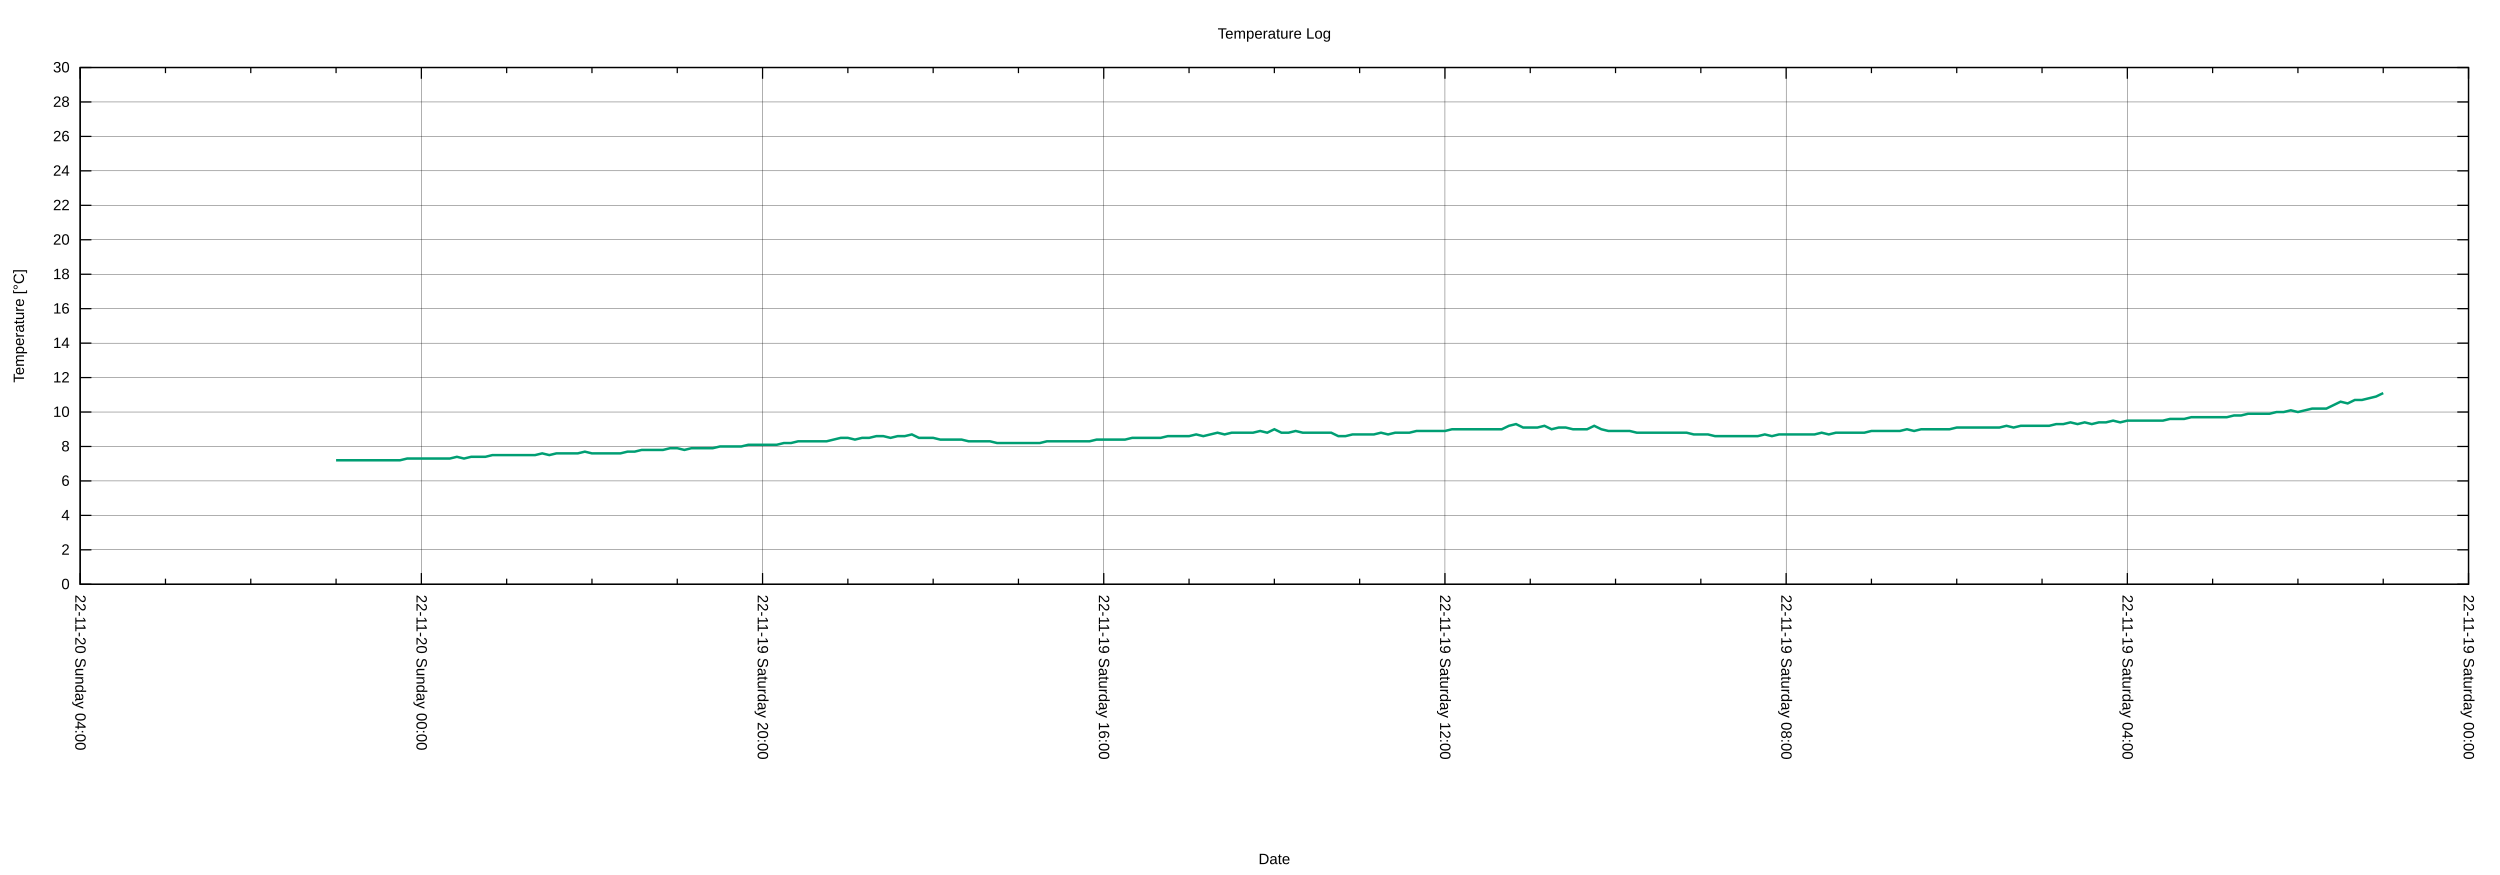
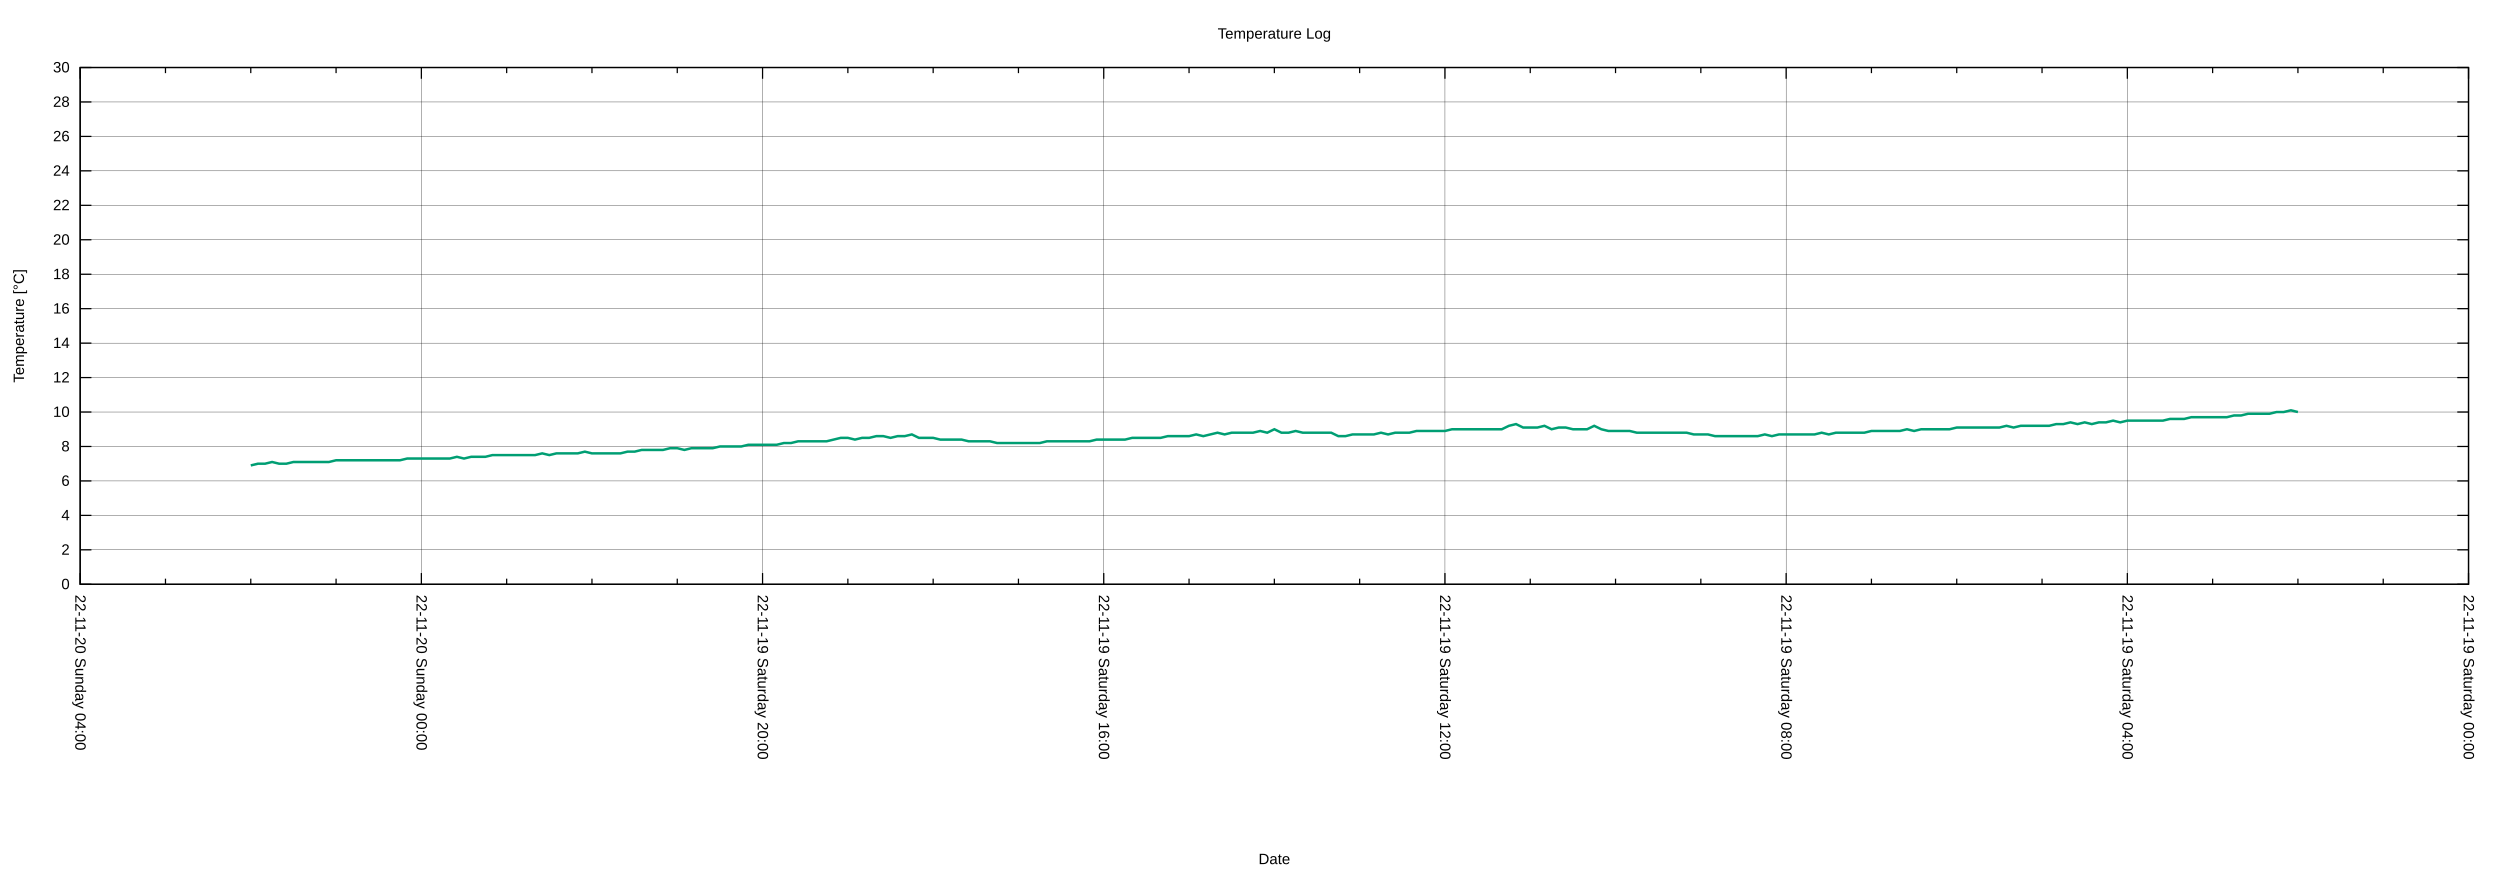
<svg xmlns="http://www.w3.org/2000/svg" xmlns:xlink="http://www.w3.org/1999/xlink" width="2000" height="700" viewBox="0 0 2000 700">
  <g id="gnuplot_canvas">
    <rect x="0" y="0" width="2000" height="700" fill="none" />
    <defs>
      <circle id="gpDot" r="0.5" stroke-width="0.5" stroke="currentColor" />
      <path id="gpPt0" stroke-width="0.222" stroke="currentColor" d="M-1,0 h2 M0,-1 v2" />
      <path id="gpPt1" stroke-width="0.222" stroke="currentColor" d="M-1,-1 L1,1 M1,-1 L-1,1" />
      <path id="gpPt2" stroke-width="0.222" stroke="currentColor" d="M-1,0 L1,0 M0,-1 L0,1 M-1,-1 L1,1 M-1,1 L1,-1" />
      <rect id="gpPt3" stroke-width="0.222" stroke="currentColor" x="-1" y="-1" width="2" height="2" />
      <rect id="gpPt4" stroke-width="0.222" stroke="currentColor" fill="currentColor" x="-1" y="-1" width="2" height="2" />
      <circle id="gpPt5" stroke-width="0.222" stroke="currentColor" cx="0" cy="0" r="1" />
      <use xlink:href="#gpPt5" id="gpPt6" fill="currentColor" stroke="none" />
      <path id="gpPt7" stroke-width="0.222" stroke="currentColor" d="M0,-1.33 L-1.33,0.67 L1.33,0.67 z" />
      <use xlink:href="#gpPt7" id="gpPt8" fill="currentColor" stroke="none" />
      <use xlink:href="#gpPt7" id="gpPt9" stroke="currentColor" transform="rotate(180)" />
      <use xlink:href="#gpPt9" id="gpPt10" fill="currentColor" stroke="none" />
      <use xlink:href="#gpPt3" id="gpPt11" stroke="currentColor" transform="rotate(45)" />
      <use xlink:href="#gpPt11" id="gpPt12" fill="currentColor" stroke="none" />
      <path id="gpPt13" stroke-width="0.222" stroke="currentColor" d="M0,1.330 L1.265,0.411 L0.782,-1.067 L-0.782,-1.076 L-1.265,0.411 z" />
      <use xlink:href="#gpPt13" id="gpPt14" fill="currentColor" stroke="none" />
      <filter id="textbox" filterUnits="objectBoundingBox" x="0" y="0" height="1" width="1">
        <feFlood flood-color="white" flood-opacity="1" result="bgnd" />
        <feComposite in="SourceGraphic" in2="bgnd" operator="atop" />
      </filter>
      <filter id="greybox" filterUnits="objectBoundingBox" x="0" y="0" height="1" width="1">
        <feFlood flood-color="lightgrey" flood-opacity="1" result="grey" />
        <feComposite in="SourceGraphic" in2="grey" operator="atop" />
      </filter>
    </defs>
    <g fill="none" color="white" stroke="currentColor" stroke-width="1.00" stroke-linecap="butt" stroke-linejoin="miter">
</g>
    <g fill="none" color="black" stroke="currentColor" stroke-width="1.00" stroke-linecap="butt" stroke-linejoin="miter">
</g>
    <g fill="none" color="black" stroke="black" stroke-width="0.25" stroke-linecap="butt" stroke-linejoin="miter">
</g>
    <g fill="none" color="black" stroke="currentColor" stroke-width="0.25" stroke-linecap="butt" stroke-linejoin="miter">
      <path stroke="black" class="gridline" d="M64.14,467.43 L1974.82,467.43  " />
    </g>
    <g fill="none" color="black" stroke="black" stroke-width="1.00" stroke-linecap="butt" stroke-linejoin="miter">
</g>
    <g fill="none" color="black" stroke="currentColor" stroke-width="1.00" stroke-linecap="butt" stroke-linejoin="miter">
      <path stroke="black" d="M64.14,467.43 L73.14,467.43 M1974.82,467.43 L1965.82,467.43  " />
      <g transform="translate(55.75,471.33)" stroke="none" fill="black" font-family="Arial" font-size="12.00" text-anchor="end">
        <text>
          <tspan font-family="Arial"> 0</tspan>
        </text>
      </g>
    </g>
    <g fill="none" color="black" stroke="currentColor" stroke-width="1.00" stroke-linecap="butt" stroke-linejoin="miter">
</g>
    <g fill="none" color="black" stroke="black" stroke-width="0.25" stroke-linecap="butt" stroke-linejoin="miter">
</g>
    <g fill="none" color="black" stroke="currentColor" stroke-width="0.25" stroke-linecap="butt" stroke-linejoin="miter">
      <path stroke="black" class="gridline" d="M64.14,439.87 L1974.82,439.87  " />
    </g>
    <g fill="none" color="black" stroke="black" stroke-width="1.00" stroke-linecap="butt" stroke-linejoin="miter">
</g>
    <g fill="none" color="black" stroke="currentColor" stroke-width="1.00" stroke-linecap="butt" stroke-linejoin="miter">
      <path stroke="black" d="M64.14,439.87 L73.14,439.87 M1974.82,439.87 L1965.82,439.87  " />
      <g transform="translate(55.75,443.77)" stroke="none" fill="black" font-family="Arial" font-size="12.00" text-anchor="end">
        <text>
          <tspan font-family="Arial"> 2</tspan>
        </text>
      </g>
    </g>
    <g fill="none" color="black" stroke="currentColor" stroke-width="1.00" stroke-linecap="butt" stroke-linejoin="miter">
</g>
    <g fill="none" color="black" stroke="black" stroke-width="0.25" stroke-linecap="butt" stroke-linejoin="miter">
</g>
    <g fill="none" color="black" stroke="currentColor" stroke-width="0.25" stroke-linecap="butt" stroke-linejoin="miter">
      <path stroke="black" class="gridline" d="M64.14,412.31 L1974.82,412.31  " />
    </g>
    <g fill="none" color="black" stroke="black" stroke-width="1.00" stroke-linecap="butt" stroke-linejoin="miter">
</g>
    <g fill="none" color="black" stroke="currentColor" stroke-width="1.00" stroke-linecap="butt" stroke-linejoin="miter">
      <path stroke="black" d="M64.14,412.31 L73.14,412.31 M1974.82,412.31 L1965.82,412.31  " />
      <g transform="translate(55.75,416.21)" stroke="none" fill="black" font-family="Arial" font-size="12.00" text-anchor="end">
        <text>
          <tspan font-family="Arial"> 4</tspan>
        </text>
      </g>
    </g>
    <g fill="none" color="black" stroke="currentColor" stroke-width="1.00" stroke-linecap="butt" stroke-linejoin="miter">
</g>
    <g fill="none" color="black" stroke="black" stroke-width="0.25" stroke-linecap="butt" stroke-linejoin="miter">
</g>
    <g fill="none" color="black" stroke="currentColor" stroke-width="0.25" stroke-linecap="butt" stroke-linejoin="miter">
      <path stroke="black" class="gridline" d="M64.14,384.75 L1974.82,384.75  " />
    </g>
    <g fill="none" color="black" stroke="black" stroke-width="1.00" stroke-linecap="butt" stroke-linejoin="miter">
</g>
    <g fill="none" color="black" stroke="currentColor" stroke-width="1.00" stroke-linecap="butt" stroke-linejoin="miter">
      <path stroke="black" d="M64.14,384.75 L73.14,384.75 M1974.82,384.75 L1965.82,384.75  " />
      <g transform="translate(55.75,388.65)" stroke="none" fill="black" font-family="Arial" font-size="12.00" text-anchor="end">
        <text>
          <tspan font-family="Arial"> 6</tspan>
        </text>
      </g>
    </g>
    <g fill="none" color="black" stroke="currentColor" stroke-width="1.00" stroke-linecap="butt" stroke-linejoin="miter">
</g>
    <g fill="none" color="black" stroke="black" stroke-width="0.25" stroke-linecap="butt" stroke-linejoin="miter">
</g>
    <g fill="none" color="black" stroke="currentColor" stroke-width="0.25" stroke-linecap="butt" stroke-linejoin="miter">
      <path stroke="black" class="gridline" d="M64.14,357.18 L1974.82,357.18  " />
    </g>
    <g fill="none" color="black" stroke="black" stroke-width="1.00" stroke-linecap="butt" stroke-linejoin="miter">
</g>
    <g fill="none" color="black" stroke="currentColor" stroke-width="1.00" stroke-linecap="butt" stroke-linejoin="miter">
      <path stroke="black" d="M64.14,357.18 L73.14,357.18 M1974.82,357.18 L1965.82,357.18  " />
      <g transform="translate(55.75,361.08)" stroke="none" fill="black" font-family="Arial" font-size="12.00" text-anchor="end">
        <text>
          <tspan font-family="Arial"> 8</tspan>
        </text>
      </g>
    </g>
    <g fill="none" color="black" stroke="currentColor" stroke-width="1.00" stroke-linecap="butt" stroke-linejoin="miter">
</g>
    <g fill="none" color="black" stroke="black" stroke-width="0.25" stroke-linecap="butt" stroke-linejoin="miter">
</g>
    <g fill="none" color="black" stroke="currentColor" stroke-width="0.25" stroke-linecap="butt" stroke-linejoin="miter">
      <path stroke="black" class="gridline" d="M64.14,329.62 L1974.82,329.62  " />
    </g>
    <g fill="none" color="black" stroke="black" stroke-width="1.00" stroke-linecap="butt" stroke-linejoin="miter">
</g>
    <g fill="none" color="black" stroke="currentColor" stroke-width="1.00" stroke-linecap="butt" stroke-linejoin="miter">
      <path stroke="black" d="M64.14,329.62 L73.14,329.62 M1974.82,329.62 L1965.82,329.62  " />
      <g transform="translate(55.75,333.52)" stroke="none" fill="black" font-family="Arial" font-size="12.00" text-anchor="end">
        <text>
          <tspan font-family="Arial"> 10</tspan>
        </text>
      </g>
    </g>
    <g fill="none" color="black" stroke="currentColor" stroke-width="1.00" stroke-linecap="butt" stroke-linejoin="miter">
</g>
    <g fill="none" color="black" stroke="black" stroke-width="0.25" stroke-linecap="butt" stroke-linejoin="miter">
</g>
    <g fill="none" color="black" stroke="currentColor" stroke-width="0.25" stroke-linecap="butt" stroke-linejoin="miter">
      <path stroke="black" class="gridline" d="M64.14,302.06 L1974.82,302.06  " />
    </g>
    <g fill="none" color="black" stroke="black" stroke-width="1.00" stroke-linecap="butt" stroke-linejoin="miter">
</g>
    <g fill="none" color="black" stroke="currentColor" stroke-width="1.00" stroke-linecap="butt" stroke-linejoin="miter">
      <path stroke="black" d="M64.14,302.06 L73.14,302.06 M1974.82,302.06 L1965.82,302.06  " />
      <g transform="translate(55.75,305.96)" stroke="none" fill="black" font-family="Arial" font-size="12.00" text-anchor="end">
        <text>
          <tspan font-family="Arial"> 12</tspan>
        </text>
      </g>
    </g>
    <g fill="none" color="black" stroke="currentColor" stroke-width="1.00" stroke-linecap="butt" stroke-linejoin="miter">
</g>
    <g fill="none" color="black" stroke="black" stroke-width="0.25" stroke-linecap="butt" stroke-linejoin="miter">
</g>
    <g fill="none" color="black" stroke="currentColor" stroke-width="0.25" stroke-linecap="butt" stroke-linejoin="miter">
      <path stroke="black" class="gridline" d="M64.14,274.50 L1974.82,274.50  " />
    </g>
    <g fill="none" color="black" stroke="black" stroke-width="1.00" stroke-linecap="butt" stroke-linejoin="miter">
</g>
    <g fill="none" color="black" stroke="currentColor" stroke-width="1.00" stroke-linecap="butt" stroke-linejoin="miter">
      <path stroke="black" d="M64.14,274.50 L73.14,274.50 M1974.82,274.50 L1965.82,274.50  " />
      <g transform="translate(55.75,278.40)" stroke="none" fill="black" font-family="Arial" font-size="12.00" text-anchor="end">
        <text>
          <tspan font-family="Arial"> 14</tspan>
        </text>
      </g>
    </g>
    <g fill="none" color="black" stroke="currentColor" stroke-width="1.00" stroke-linecap="butt" stroke-linejoin="miter">
</g>
    <g fill="none" color="black" stroke="black" stroke-width="0.25" stroke-linecap="butt" stroke-linejoin="miter">
</g>
    <g fill="none" color="black" stroke="currentColor" stroke-width="0.25" stroke-linecap="butt" stroke-linejoin="miter">
      <path stroke="black" class="gridline" d="M64.14,246.94 L1974.82,246.94  " />
    </g>
    <g fill="none" color="black" stroke="black" stroke-width="1.00" stroke-linecap="butt" stroke-linejoin="miter">
</g>
    <g fill="none" color="black" stroke="currentColor" stroke-width="1.00" stroke-linecap="butt" stroke-linejoin="miter">
      <path stroke="black" d="M64.14,246.94 L73.14,246.94 M1974.82,246.94 L1965.82,246.94  " />
      <g transform="translate(55.75,250.84)" stroke="none" fill="black" font-family="Arial" font-size="12.00" text-anchor="end">
        <text>
          <tspan font-family="Arial"> 16</tspan>
        </text>
      </g>
    </g>
    <g fill="none" color="black" stroke="currentColor" stroke-width="1.00" stroke-linecap="butt" stroke-linejoin="miter">
</g>
    <g fill="none" color="black" stroke="black" stroke-width="0.25" stroke-linecap="butt" stroke-linejoin="miter">
</g>
    <g fill="none" color="black" stroke="currentColor" stroke-width="0.25" stroke-linecap="butt" stroke-linejoin="miter">
      <path stroke="black" class="gridline" d="M64.14,219.38 L1974.82,219.38  " />
    </g>
    <g fill="none" color="black" stroke="black" stroke-width="1.00" stroke-linecap="butt" stroke-linejoin="miter">
</g>
    <g fill="none" color="black" stroke="currentColor" stroke-width="1.00" stroke-linecap="butt" stroke-linejoin="miter">
      <path stroke="black" d="M64.14,219.38 L73.14,219.38 M1974.82,219.38 L1965.82,219.38  " />
      <g transform="translate(55.75,223.28)" stroke="none" fill="black" font-family="Arial" font-size="12.00" text-anchor="end">
        <text>
          <tspan font-family="Arial"> 18</tspan>
        </text>
      </g>
    </g>
    <g fill="none" color="black" stroke="currentColor" stroke-width="1.00" stroke-linecap="butt" stroke-linejoin="miter">
</g>
    <g fill="none" color="black" stroke="black" stroke-width="0.25" stroke-linecap="butt" stroke-linejoin="miter">
</g>
    <g fill="none" color="black" stroke="currentColor" stroke-width="0.25" stroke-linecap="butt" stroke-linejoin="miter">
      <path stroke="black" class="gridline" d="M64.14,191.82 L1974.82,191.82  " />
    </g>
    <g fill="none" color="black" stroke="black" stroke-width="1.00" stroke-linecap="butt" stroke-linejoin="miter">
</g>
    <g fill="none" color="black" stroke="currentColor" stroke-width="1.00" stroke-linecap="butt" stroke-linejoin="miter">
      <path stroke="black" d="M64.14,191.82 L73.14,191.82 M1974.82,191.82 L1965.82,191.82  " />
      <g transform="translate(55.75,195.72)" stroke="none" fill="black" font-family="Arial" font-size="12.00" text-anchor="end">
        <text>
          <tspan font-family="Arial"> 20</tspan>
        </text>
      </g>
    </g>
    <g fill="none" color="black" stroke="currentColor" stroke-width="1.00" stroke-linecap="butt" stroke-linejoin="miter">
</g>
    <g fill="none" color="black" stroke="black" stroke-width="0.25" stroke-linecap="butt" stroke-linejoin="miter">
</g>
    <g fill="none" color="black" stroke="currentColor" stroke-width="0.25" stroke-linecap="butt" stroke-linejoin="miter">
      <path stroke="black" class="gridline" d="M64.14,164.26 L1974.82,164.26  " />
    </g>
    <g fill="none" color="black" stroke="black" stroke-width="1.00" stroke-linecap="butt" stroke-linejoin="miter">
</g>
    <g fill="none" color="black" stroke="currentColor" stroke-width="1.00" stroke-linecap="butt" stroke-linejoin="miter">
      <path stroke="black" d="M64.14,164.26 L73.14,164.26 M1974.82,164.26 L1965.82,164.26  " />
      <g transform="translate(55.75,168.16)" stroke="none" fill="black" font-family="Arial" font-size="12.00" text-anchor="end">
        <text>
          <tspan font-family="Arial"> 22</tspan>
        </text>
      </g>
    </g>
    <g fill="none" color="black" stroke="currentColor" stroke-width="1.00" stroke-linecap="butt" stroke-linejoin="miter">
</g>
    <g fill="none" color="black" stroke="black" stroke-width="0.25" stroke-linecap="butt" stroke-linejoin="miter">
</g>
    <g fill="none" color="black" stroke="currentColor" stroke-width="0.25" stroke-linecap="butt" stroke-linejoin="miter">
      <path stroke="black" class="gridline" d="M64.14,136.69 L1974.82,136.69  " />
    </g>
    <g fill="none" color="black" stroke="black" stroke-width="1.00" stroke-linecap="butt" stroke-linejoin="miter">
</g>
    <g fill="none" color="black" stroke="currentColor" stroke-width="1.00" stroke-linecap="butt" stroke-linejoin="miter">
      <path stroke="black" d="M64.14,136.69 L73.14,136.69 M1974.82,136.69 L1965.82,136.69  " />
      <g transform="translate(55.75,140.59)" stroke="none" fill="black" font-family="Arial" font-size="12.00" text-anchor="end">
        <text>
          <tspan font-family="Arial"> 24</tspan>
        </text>
      </g>
    </g>
    <g fill="none" color="black" stroke="currentColor" stroke-width="1.00" stroke-linecap="butt" stroke-linejoin="miter">
</g>
    <g fill="none" color="black" stroke="black" stroke-width="0.25" stroke-linecap="butt" stroke-linejoin="miter">
</g>
    <g fill="none" color="black" stroke="currentColor" stroke-width="0.25" stroke-linecap="butt" stroke-linejoin="miter">
      <path stroke="black" class="gridline" d="M64.14,109.13 L1974.82,109.13  " />
    </g>
    <g fill="none" color="black" stroke="black" stroke-width="1.00" stroke-linecap="butt" stroke-linejoin="miter">
</g>
    <g fill="none" color="black" stroke="currentColor" stroke-width="1.00" stroke-linecap="butt" stroke-linejoin="miter">
      <path stroke="black" d="M64.14,109.13 L73.14,109.13 M1974.82,109.13 L1965.82,109.13  " />
      <g transform="translate(55.75,113.03)" stroke="none" fill="black" font-family="Arial" font-size="12.00" text-anchor="end">
        <text>
          <tspan font-family="Arial"> 26</tspan>
        </text>
      </g>
    </g>
    <g fill="none" color="black" stroke="currentColor" stroke-width="1.00" stroke-linecap="butt" stroke-linejoin="miter">
</g>
    <g fill="none" color="black" stroke="black" stroke-width="0.25" stroke-linecap="butt" stroke-linejoin="miter">
</g>
    <g fill="none" color="black" stroke="currentColor" stroke-width="0.25" stroke-linecap="butt" stroke-linejoin="miter">
      <path stroke="black" class="gridline" d="M64.14,81.57 L1974.82,81.57  " />
    </g>
    <g fill="none" color="black" stroke="black" stroke-width="1.00" stroke-linecap="butt" stroke-linejoin="miter">
</g>
    <g fill="none" color="black" stroke="currentColor" stroke-width="1.00" stroke-linecap="butt" stroke-linejoin="miter">
      <path stroke="black" d="M64.14,81.57 L73.14,81.57 M1974.82,81.57 L1965.82,81.57  " />
      <g transform="translate(55.75,85.47)" stroke="none" fill="black" font-family="Arial" font-size="12.00" text-anchor="end">
        <text>
          <tspan font-family="Arial"> 28</tspan>
        </text>
      </g>
    </g>
    <g fill="none" color="black" stroke="currentColor" stroke-width="1.00" stroke-linecap="butt" stroke-linejoin="miter">
</g>
    <g fill="none" color="black" stroke="black" stroke-width="0.25" stroke-linecap="butt" stroke-linejoin="miter">
</g>
    <g fill="none" color="black" stroke="currentColor" stroke-width="0.25" stroke-linecap="butt" stroke-linejoin="miter">
      <path stroke="black" class="gridline" d="M64.14,54.01 L1974.82,54.01  " />
    </g>
    <g fill="none" color="black" stroke="black" stroke-width="1.00" stroke-linecap="butt" stroke-linejoin="miter">
</g>
    <g fill="none" color="black" stroke="currentColor" stroke-width="1.00" stroke-linecap="butt" stroke-linejoin="miter">
      <path stroke="black" d="M64.14,54.01 L73.14,54.01 M1974.82,54.01 L1965.82,54.01  " />
      <g transform="translate(55.75,57.91)" stroke="none" fill="black" font-family="Arial" font-size="12.00" text-anchor="end">
        <text>
          <tspan font-family="Arial"> 30</tspan>
        </text>
      </g>
    </g>
    <g fill="none" color="black" stroke="currentColor" stroke-width="1.00" stroke-linecap="butt" stroke-linejoin="miter">
</g>
    <g fill="none" color="black" stroke="black" stroke-width="0.25" stroke-linecap="butt" stroke-linejoin="miter">
</g>
    <g fill="none" color="black" stroke="currentColor" stroke-width="0.25" stroke-linecap="butt" stroke-linejoin="miter">
      <path stroke="black" class="gridline" d="M1974.82,467.43 L1974.82,54.01  " />
    </g>
    <g fill="none" color="black" stroke="black" stroke-width="1.00" stroke-linecap="butt" stroke-linejoin="miter">
</g>
    <g fill="none" color="black" stroke="currentColor" stroke-width="1.00" stroke-linecap="butt" stroke-linejoin="miter">
      <path stroke="black" d="M1974.82,467.43 L1974.82,458.43 M1974.82,54.01 L1974.82,63.01  " />
      <g transform="translate(1970.92,475.82) rotate(90)" stroke="none" fill="black" font-family="Arial" font-size="12.00" text-anchor="start">
        <text>
          <tspan font-family="Arial">22-11-19 Saturday 00:00</tspan>
        </text>
      </g>
    </g>
    <g fill="none" color="black" stroke="currentColor" stroke-width="1.00" stroke-linecap="butt" stroke-linejoin="miter">
      <path stroke="black" d="M1906.58,467.43 L1906.58,462.93 M1906.58,54.01 L1906.58,58.51 M1838.34,467.43 L1838.34,462.93 M1838.34,54.01 L1838.34,58.51   M1770.10,467.43 L1770.10,462.93 M1770.10,54.01 L1770.10,58.51  " />
    </g>
    <g fill="none" color="black" stroke="black" stroke-width="0.25" stroke-linecap="butt" stroke-linejoin="miter">
</g>
    <g fill="none" color="black" stroke="currentColor" stroke-width="0.25" stroke-linecap="butt" stroke-linejoin="miter">
      <path stroke="black" class="gridline" d="M1701.87,467.43 L1701.87,54.01  " />
    </g>
    <g fill="none" color="black" stroke="black" stroke-width="1.00" stroke-linecap="butt" stroke-linejoin="miter">
</g>
    <g fill="none" color="black" stroke="currentColor" stroke-width="1.00" stroke-linecap="butt" stroke-linejoin="miter">
      <path stroke="black" d="M1701.87,467.43 L1701.87,458.43 M1701.87,54.01 L1701.87,63.01  " />
      <g transform="translate(1697.97,475.82) rotate(90)" stroke="none" fill="black" font-family="Arial" font-size="12.00" text-anchor="start">
        <text>
          <tspan font-family="Arial">22-11-19 Saturday 04:00</tspan>
        </text>
      </g>
    </g>
    <g fill="none" color="black" stroke="currentColor" stroke-width="1.00" stroke-linecap="butt" stroke-linejoin="miter">
      <path stroke="black" d="M1633.63,467.43 L1633.63,462.93 M1633.63,54.01 L1633.63,58.51 M1565.39,467.43 L1565.39,462.93 M1565.39,54.01 L1565.39,58.51   M1497.15,467.43 L1497.15,462.93 M1497.15,54.01 L1497.15,58.51  " />
    </g>
    <g fill="none" color="black" stroke="black" stroke-width="0.25" stroke-linecap="butt" stroke-linejoin="miter">
</g>
    <g fill="none" color="black" stroke="currentColor" stroke-width="0.25" stroke-linecap="butt" stroke-linejoin="miter">
      <path stroke="black" class="gridline" d="M1428.91,467.43 L1428.91,54.01  " />
    </g>
    <g fill="none" color="black" stroke="black" stroke-width="1.00" stroke-linecap="butt" stroke-linejoin="miter">
</g>
    <g fill="none" color="black" stroke="currentColor" stroke-width="1.00" stroke-linecap="butt" stroke-linejoin="miter">
      <path stroke="black" d="M1428.91,467.43 L1428.91,458.43 M1428.91,54.01 L1428.91,63.01  " />
      <g transform="translate(1425.01,475.82) rotate(90)" stroke="none" fill="black" font-family="Arial" font-size="12.00" text-anchor="start">
        <text>
          <tspan font-family="Arial">22-11-19 Saturday 08:00</tspan>
        </text>
      </g>
    </g>
    <g fill="none" color="black" stroke="currentColor" stroke-width="1.00" stroke-linecap="butt" stroke-linejoin="miter">
      <path stroke="black" d="M1360.67,467.43 L1360.67,462.93 M1360.67,54.01 L1360.67,58.51 M1292.43,467.43 L1292.43,462.93 M1292.43,54.01 L1292.43,58.51   M1224.20,467.43 L1224.20,462.93 M1224.20,54.01 L1224.20,58.51  " />
    </g>
    <g fill="none" color="black" stroke="black" stroke-width="0.25" stroke-linecap="butt" stroke-linejoin="miter">
</g>
    <g fill="none" color="black" stroke="currentColor" stroke-width="0.25" stroke-linecap="butt" stroke-linejoin="miter">
      <path stroke="black" class="gridline" d="M1155.96,467.43 L1155.96,54.01  " />
    </g>
    <g fill="none" color="black" stroke="black" stroke-width="1.00" stroke-linecap="butt" stroke-linejoin="miter">
</g>
    <g fill="none" color="black" stroke="currentColor" stroke-width="1.00" stroke-linecap="butt" stroke-linejoin="miter">
      <path stroke="black" d="M1155.96,467.43 L1155.96,458.43 M1155.96,54.01 L1155.96,63.01  " />
      <g transform="translate(1152.06,475.82) rotate(90)" stroke="none" fill="black" font-family="Arial" font-size="12.00" text-anchor="start">
        <text>
          <tspan font-family="Arial">22-11-19 Saturday 12:00</tspan>
        </text>
      </g>
    </g>
    <g fill="none" color="black" stroke="currentColor" stroke-width="1.00" stroke-linecap="butt" stroke-linejoin="miter">
      <path stroke="black" d="M1087.72,467.43 L1087.72,462.93 M1087.72,54.01 L1087.72,58.51 M1019.48,467.43 L1019.48,462.93 M1019.48,54.01 L1019.48,58.51   M951.24,467.43 L951.24,462.93 M951.24,54.01 L951.24,58.51  " />
    </g>
    <g fill="none" color="black" stroke="black" stroke-width="0.25" stroke-linecap="butt" stroke-linejoin="miter">
</g>
    <g fill="none" color="black" stroke="currentColor" stroke-width="0.25" stroke-linecap="butt" stroke-linejoin="miter">
      <path stroke="black" class="gridline" d="M883.00,467.43 L883.00,54.01  " />
    </g>
    <g fill="none" color="black" stroke="black" stroke-width="1.00" stroke-linecap="butt" stroke-linejoin="miter">
</g>
    <g fill="none" color="black" stroke="currentColor" stroke-width="1.00" stroke-linecap="butt" stroke-linejoin="miter">
      <path stroke="black" d="M883.00,467.43 L883.00,458.43 M883.00,54.01 L883.00,63.01  " />
      <g transform="translate(879.10,475.82) rotate(90)" stroke="none" fill="black" font-family="Arial" font-size="12.00" text-anchor="start">
        <text>
          <tspan font-family="Arial">22-11-19 Saturday 16:00</tspan>
        </text>
      </g>
    </g>
    <g fill="none" color="black" stroke="currentColor" stroke-width="1.00" stroke-linecap="butt" stroke-linejoin="miter">
      <path stroke="black" d="M814.76,467.43 L814.76,462.93 M814.76,54.01 L814.76,58.51 M746.53,467.43 L746.53,462.93 M746.53,54.01 L746.53,58.51   M678.29,467.43 L678.29,462.93 M678.29,54.01 L678.29,58.51  " />
    </g>
    <g fill="none" color="black" stroke="black" stroke-width="0.25" stroke-linecap="butt" stroke-linejoin="miter">
</g>
    <g fill="none" color="black" stroke="currentColor" stroke-width="0.25" stroke-linecap="butt" stroke-linejoin="miter">
      <path stroke="black" class="gridline" d="M610.05,467.43 L610.05,54.01  " />
    </g>
    <g fill="none" color="black" stroke="black" stroke-width="1.00" stroke-linecap="butt" stroke-linejoin="miter">
</g>
    <g fill="none" color="black" stroke="currentColor" stroke-width="1.00" stroke-linecap="butt" stroke-linejoin="miter">
      <path stroke="black" d="M610.05,467.43 L610.05,458.43 M610.05,54.01 L610.05,63.01  " />
      <g transform="translate(606.15,475.82) rotate(90)" stroke="none" fill="black" font-family="Arial" font-size="12.00" text-anchor="start">
        <text>
          <tspan font-family="Arial">22-11-19 Saturday 20:00</tspan>
        </text>
      </g>
    </g>
    <g fill="none" color="black" stroke="currentColor" stroke-width="1.00" stroke-linecap="butt" stroke-linejoin="miter">
      <path stroke="black" d="M541.81,467.43 L541.81,462.93 M541.81,54.01 L541.81,58.51 M473.57,467.43 L473.57,462.93 M473.57,54.01 L473.57,58.51   M405.33,467.43 L405.33,462.93 M405.33,54.01 L405.33,58.51  " />
    </g>
    <g fill="none" color="black" stroke="black" stroke-width="0.25" stroke-linecap="butt" stroke-linejoin="miter">
</g>
    <g fill="none" color="black" stroke="currentColor" stroke-width="0.25" stroke-linecap="butt" stroke-linejoin="miter">
      <path stroke="black" class="gridline" d="M337.09,467.43 L337.09,54.01  " />
    </g>
    <g fill="none" color="black" stroke="black" stroke-width="1.00" stroke-linecap="butt" stroke-linejoin="miter">
</g>
    <g fill="none" color="black" stroke="currentColor" stroke-width="1.00" stroke-linecap="butt" stroke-linejoin="miter">
      <path stroke="black" d="M337.09,467.43 L337.09,458.43 M337.09,54.01 L337.09,63.01  " />
      <g transform="translate(333.19,475.82) rotate(90)" stroke="none" fill="black" font-family="Arial" font-size="12.00" text-anchor="start">
        <text>
          <tspan font-family="Arial">22-11-20 Sunday 00:00</tspan>
        </text>
      </g>
    </g>
    <g fill="none" color="black" stroke="currentColor" stroke-width="1.00" stroke-linecap="butt" stroke-linejoin="miter">
      <path stroke="black" d="M268.86,467.43 L268.86,462.93 M268.86,54.01 L268.86,58.51 M200.62,467.43 L200.62,462.93 M200.62,54.01 L200.62,58.51   M132.38,467.43 L132.38,462.93 M132.38,54.01 L132.38,58.51  " />
    </g>
    <g fill="none" color="black" stroke="black" stroke-width="0.25" stroke-linecap="butt" stroke-linejoin="miter">
</g>
    <g fill="none" color="black" stroke="currentColor" stroke-width="0.25" stroke-linecap="butt" stroke-linejoin="miter">
      <path stroke="black" class="gridline" d="M64.14,467.43 L64.14,54.01  " />
    </g>
    <g fill="none" color="black" stroke="black" stroke-width="1.00" stroke-linecap="butt" stroke-linejoin="miter">
</g>
    <g fill="none" color="black" stroke="currentColor" stroke-width="1.00" stroke-linecap="butt" stroke-linejoin="miter">
      <path stroke="black" d="M64.14,467.43 L64.14,458.43 M64.14,54.01 L64.14,63.01  " />
      <g transform="translate(60.24,475.82) rotate(90)" stroke="none" fill="black" font-family="Arial" font-size="12.00" text-anchor="start">
        <text>
          <tspan font-family="Arial">22-11-20 Sunday 04:00</tspan>
        </text>
      </g>
    </g>
    <g fill="none" color="black" stroke="currentColor" stroke-width="1.00" stroke-linecap="butt" stroke-linejoin="miter">
</g>
    <g fill="none" color="black" stroke="currentColor" stroke-width="1.00" stroke-linecap="butt" stroke-linejoin="miter">
      <path stroke="black" d="M64.14,54.01 L64.14,467.43 L1974.82,467.43 L1974.82,54.01 L64.14,54.01 Z  " />
    </g>
    <g fill="none" color="black" stroke="currentColor" stroke-width="1.00" stroke-linecap="butt" stroke-linejoin="miter">
      <g transform="translate(19.18,260.72) rotate(270)" stroke="none" fill="black" font-family="Arial" font-size="12.00" text-anchor="middle">
        <text>
          <tspan font-family="Arial">Temperature [°C]</tspan>
        </text>
      </g>
    </g>
    <g fill="none" color="black" stroke="currentColor" stroke-width="1.00" stroke-linecap="butt" stroke-linejoin="miter">
      <g transform="translate(1019.48,691.30)" stroke="none" fill="black" font-family="Arial" font-size="12.00" text-anchor="middle">
        <text>
          <tspan font-family="Arial">Date</tspan>
        </text>
      </g>
    </g>
    <g fill="none" color="black" stroke="currentColor" stroke-width="1.00" stroke-linecap="butt" stroke-linejoin="miter">
</g>
    <g id="gnuplot_plot_1">
      <g fill="none" color="white" stroke="currentColor" stroke-width="2.00" stroke-linecap="butt" stroke-linejoin="miter">
</g>
      <g fill="none" color="black" stroke="currentColor" stroke-width="2.00" stroke-linecap="butt" stroke-linejoin="miter">
-         <path stroke="rgb(  0, 158, 115)" d="M268.86,368.21 L274.54,368.21 L280.23,368.21 L285.92,368.21 L291.60,368.21 L297.29,368.21 L302.98,368.21 L308.66,368.21   L314.35,368.21 L320.03,368.21 L325.72,366.83 L331.41,366.83 L337.09,366.83 L342.78,366.83 L348.47,366.83 L354.15,366.83   L359.84,366.83 L365.53,365.45 L371.21,366.83 L376.90,365.45 L382.59,365.45 L388.27,365.45 L393.96,364.07 L399.65,364.07   L405.33,364.07 L411.02,364.07 L416.71,364.07 L422.39,364.07 L428.08,364.07 L433.77,362.70 L439.45,364.07 L445.14,362.70   L450.83,362.70 L456.51,362.70 L462.20,362.70 L467.88,361.32 L473.57,362.70 L479.26,362.70 L484.94,362.70 L490.63,362.70   L496.32,362.70 L502.00,361.32 L507.69,361.32 L513.38,359.94 L519.06,359.94 L524.75,359.94 L530.44,359.94 L536.12,358.56   L541.81,358.56 L547.50,359.94 L553.18,358.56 L558.87,358.56 L564.56,358.56 L570.24,358.56 L575.93,357.18 L581.62,357.18   L587.30,357.18 L592.99,357.18 L598.68,355.81 L604.36,355.81 L610.05,355.81 L615.74,355.81 L621.42,355.81 L627.11,354.43   L632.79,354.43 L638.48,353.05 L644.17,353.05 L649.85,353.05 L655.54,353.05 L661.23,353.05 L666.91,351.67 L672.60,350.29   L678.29,350.29 L683.97,351.67 L689.66,350.29 L695.35,350.29 L701.03,348.92 L706.72,348.92 L712.41,350.29 L718.09,348.92   L723.78,348.92 L729.47,347.54 L735.15,350.29 L740.84,350.29 L746.53,350.29 L752.21,351.67 L757.90,351.67 L763.59,351.67   L769.27,351.67 L774.96,353.05 L780.65,353.05 L786.33,353.05 L792.02,353.05 L797.70,354.43 L803.39,354.43 L809.08,354.43   L814.76,354.43 L820.45,354.43 L826.14,354.43 L831.82,354.43 L837.51,353.05 L843.20,353.05 L848.88,353.05 L854.57,353.05   L860.26,353.05 L865.94,353.05 L871.63,353.05 L877.32,351.67 L883.00,351.67 L888.69,351.67 L894.38,351.67 L900.06,351.67   L905.75,350.29 L911.44,350.29 L917.12,350.29 L922.81,350.29 L928.50,350.29 L934.18,348.92 L939.87,348.92 L945.55,348.92   L951.24,348.92 L956.93,347.54 L962.61,348.92 L968.30,347.54 L973.99,346.16 L979.67,347.54 L985.36,346.16 L991.05,346.16   L996.73,346.16 L1002.42,346.16 L1008.11,344.78 L1013.79,346.16 L1019.48,343.40 L1025.17,346.16 L1030.85,346.16 L1036.54,344.78   L1042.23,346.16 L1047.91,346.16 L1053.60,346.16 L1059.29,346.16 L1064.97,346.16 L1070.66,348.92 L1076.35,348.92 L1082.03,347.54   L1087.72,347.54 L1093.41,347.54 L1099.09,347.54 L1104.78,346.16 L1110.46,347.54 L1116.15,346.16 L1121.84,346.16 L1127.52,346.16   L1133.21,344.78 L1138.90,344.78 L1144.58,344.78 L1150.27,344.78 L1155.96,344.78 L1161.64,343.40 L1167.33,343.40 L1173.02,343.40   L1178.70,343.40 L1184.39,343.40 L1190.08,343.40 L1195.76,343.40 L1201.45,343.40 L1207.14,340.65 L1212.82,339.27 L1218.51,342.03   L1224.20,342.03 L1229.88,342.03 L1235.57,340.65 L1241.26,343.40 L1246.94,342.03 L1252.63,342.03 L1258.32,343.40 L1264.00,343.40   L1269.69,343.40 L1275.37,340.65 L1281.06,343.40 L1286.75,344.78 L1292.43,344.78 L1298.12,344.78 L1303.81,344.78 L1309.49,346.16   L1315.18,346.16 L1320.87,346.16 L1326.55,346.16 L1332.24,346.16 L1337.93,346.16 L1343.61,346.16 L1349.30,346.16 L1354.99,347.54   L1360.67,347.54 L1366.36,347.54 L1372.05,348.92 L1377.73,348.92 L1383.42,348.92 L1389.11,348.92 L1394.79,348.92 L1400.48,348.92   L1406.17,348.92 L1411.85,347.54 L1417.54,348.92 L1423.22,347.54 L1428.91,347.54 L1434.60,347.54 L1440.28,347.54 L1445.97,347.54   L1451.66,347.54 L1457.34,346.16 L1463.03,347.54 L1468.72,346.16 L1474.40,346.16 L1480.09,346.16 L1485.78,346.16 L1491.46,346.16   L1497.15,344.78 L1502.84,344.78 L1508.52,344.78 L1514.21,344.78 L1519.90,344.78 L1525.58,343.40 L1531.27,344.78 L1536.96,343.40   L1542.64,343.40 L1548.33,343.40 L1554.02,343.40 L1559.70,343.40 L1565.39,342.03 L1571.08,342.03 L1576.76,342.03 L1582.45,342.03   L1588.13,342.03 L1593.82,342.03 L1599.51,342.03 L1605.19,340.65 L1610.88,342.03 L1616.57,340.65 L1622.25,340.65 L1627.94,340.65   L1633.63,340.65 L1639.31,340.65 L1645.00,339.27 L1650.69,339.27 L1656.37,337.89 L1662.06,339.27 L1667.75,337.89 L1673.43,339.27   L1679.12,337.89 L1684.81,337.89 L1690.49,336.51 L1696.18,337.89 L1701.87,336.51 L1707.55,336.51 L1713.24,336.51 L1718.93,336.51   L1724.61,336.51 L1730.30,336.51 L1735.99,335.14 L1741.67,335.14 L1747.36,335.14 L1753.04,333.76 L1758.73,333.76 L1764.42,333.76   L1770.10,333.76 L1775.79,333.76 L1781.48,333.76 L1787.16,332.38 L1792.85,332.38 L1798.54,331.00 L1804.22,331.00 L1809.91,331.00   L1815.60,331.00 L1821.28,329.62 L1826.97,329.62 L1832.66,328.25 L1838.34,329.62 L1844.03,328.25 L1849.72,326.87 L1855.40,326.87   L1861.09,326.87 L1866.78,324.11 L1872.46,321.35 L1878.15,322.73 L1883.84,319.98 L1889.52,319.98 L1895.21,318.60 L1900.89,317.22   L1906.58,314.46  " />
+         <path stroke="rgb(  0, 158, 115)" d="M200.62,372.34 L206.30,370.97 L211.99,370.97 L217.68,369.59 L223.36,370.97 L229.05,370.97 L234.74,369.59 L240.42,369.59   L246.11,369.59 L251.80,369.59 L257.48,369.59 L263.17,369.59 L268.86,368.21 L274.54,368.21 L280.23,368.21 L285.92,368.21   L291.60,368.21 L297.29,368.21 L302.98,368.21 L308.66,368.21 L314.35,368.21 L320.03,368.21 L325.72,366.83 L331.41,366.83   L337.09,366.83 L342.78,366.83 L348.47,366.83 L354.15,366.83 L359.84,366.83 L365.53,365.45 L371.21,366.83 L376.90,365.45   L382.59,365.45 L388.27,365.45 L393.96,364.07 L399.65,364.07 L405.33,364.07 L411.02,364.07 L416.71,364.07 L422.39,364.07   L428.08,364.07 L433.77,362.70 L439.45,364.07 L445.14,362.70 L450.83,362.70 L456.51,362.70 L462.20,362.70 L467.88,361.32   L473.57,362.70 L479.26,362.70 L484.94,362.70 L490.63,362.70 L496.32,362.70 L502.00,361.32 L507.69,361.32 L513.38,359.94   L519.06,359.94 L524.75,359.94 L530.44,359.94 L536.12,358.56 L541.81,358.56 L547.50,359.94 L553.18,358.56 L558.87,358.56   L564.56,358.56 L570.24,358.56 L575.93,357.18 L581.62,357.18 L587.30,357.18 L592.99,357.18 L598.68,355.81 L604.36,355.81   L610.05,355.81 L615.74,355.81 L621.42,355.81 L627.11,354.43 L632.79,354.43 L638.48,353.05 L644.17,353.05 L649.85,353.05   L655.54,353.05 L661.23,353.05 L666.91,351.67 L672.60,350.29 L678.29,350.29 L683.97,351.67 L689.66,350.29 L695.35,350.29   L701.03,348.92 L706.72,348.92 L712.41,350.29 L718.09,348.92 L723.78,348.92 L729.47,347.54 L735.15,350.29 L740.84,350.29   L746.53,350.29 L752.21,351.67 L757.90,351.67 L763.59,351.67 L769.27,351.67 L774.96,353.05 L780.65,353.05 L786.33,353.05   L792.02,353.05 L797.70,354.43 L803.39,354.43 L809.08,354.43 L814.76,354.43 L820.45,354.43 L826.14,354.43 L831.82,354.43   L837.51,353.05 L843.20,353.05 L848.88,353.05 L854.57,353.05 L860.26,353.05 L865.94,353.05 L871.63,353.05 L877.32,351.67   L883.00,351.67 L888.69,351.67 L894.38,351.67 L900.06,351.67 L905.75,350.29 L911.44,350.29 L917.12,350.29 L922.81,350.29   L928.50,350.29 L934.18,348.92 L939.87,348.92 L945.55,348.92 L951.24,348.92 L956.93,347.54 L962.61,348.92 L968.30,347.54   L973.99,346.16 L979.67,347.54 L985.36,346.16 L991.05,346.16 L996.73,346.16 L1002.42,346.16 L1008.11,344.78 L1013.79,346.16   L1019.48,343.40 L1025.17,346.16 L1030.85,346.16 L1036.54,344.78 L1042.23,346.16 L1047.91,346.16 L1053.60,346.16 L1059.29,346.16   L1064.97,346.16 L1070.66,348.92 L1076.35,348.92 L1082.03,347.54 L1087.72,347.54 L1093.41,347.54 L1099.09,347.54 L1104.78,346.16   L1110.46,347.54 L1116.15,346.16 L1121.84,346.16 L1127.52,346.16 L1133.21,344.78 L1138.90,344.78 L1144.58,344.78 L1150.27,344.78   L1155.96,344.78 L1161.64,343.40 L1167.33,343.40 L1173.02,343.40 L1178.70,343.40 L1184.39,343.40 L1190.08,343.40 L1195.76,343.40   L1201.45,343.40 L1207.14,340.65 L1212.82,339.27 L1218.51,342.03 L1224.20,342.03 L1229.88,342.03 L1235.57,340.65 L1241.26,343.40   L1246.94,342.03 L1252.63,342.03 L1258.32,343.40 L1264.00,343.40 L1269.69,343.40 L1275.37,340.65 L1281.06,343.40 L1286.75,344.78   L1292.43,344.78 L1298.12,344.78 L1303.81,344.78 L1309.49,346.16 L1315.18,346.16 L1320.87,346.16 L1326.55,346.16 L1332.24,346.16   L1337.93,346.16 L1343.61,346.16 L1349.30,346.16 L1354.99,347.54 L1360.67,347.54 L1366.36,347.54 L1372.05,348.92 L1377.73,348.92   L1383.42,348.92 L1389.11,348.92 L1394.79,348.92 L1400.48,348.92 L1406.17,348.92 L1411.85,347.54 L1417.54,348.92 L1423.22,347.54   L1428.91,347.54 L1434.60,347.54 L1440.28,347.54 L1445.97,347.54 L1451.66,347.54 L1457.34,346.16 L1463.03,347.54 L1468.72,346.16   L1474.40,346.16 L1480.09,346.16 L1485.78,346.16 L1491.46,346.16 L1497.15,344.78 L1502.84,344.78 L1508.52,344.78 L1514.21,344.78   L1519.90,344.78 L1525.58,343.40 L1531.27,344.78 L1536.96,343.40 L1542.64,343.40 L1548.33,343.40 L1554.02,343.40 L1559.70,343.40   L1565.39,342.03 L1571.08,342.03 L1576.76,342.03 L1582.45,342.03 L1588.13,342.03 L1593.82,342.03 L1599.51,342.03 L1605.19,340.65   L1610.88,342.03 L1616.57,340.65 L1622.25,340.65 L1627.94,340.65 L1633.63,340.65 L1639.31,340.65 L1645.00,339.27 L1650.69,339.27   L1656.37,337.89 L1662.06,339.27 L1667.75,337.89 L1673.43,339.27 L1679.12,337.89 L1684.81,337.89 L1690.49,336.51 L1696.18,337.89   L1701.87,336.51 L1707.55,336.51 L1713.24,336.51 L1718.93,336.51 L1724.61,336.51 L1730.30,336.51 L1735.99,335.14 L1741.67,335.14   L1747.36,335.14 L1753.04,333.76 L1758.73,333.76 L1764.42,333.76 L1770.10,333.76 L1775.79,333.76 L1781.48,333.76 L1787.16,332.38   L1792.85,332.38 L1798.54,331.00 L1804.22,331.00 L1809.91,331.00 L1815.60,331.00 L1821.28,329.62 L1826.97,329.62 L1832.66,328.25   L1838.34,329.62  " />
      </g>
    </g>
    <g fill="none" color="black" stroke="currentColor" stroke-width="2.00" stroke-linecap="butt" stroke-linejoin="miter">
</g>
    <g fill="none" color="black" stroke="black" stroke-width="1.00" stroke-linecap="butt" stroke-linejoin="miter">
</g>
    <g fill="none" color="black" stroke="currentColor" stroke-width="1.00" stroke-linecap="butt" stroke-linejoin="miter">
      <path stroke="black" d="M64.14,54.01 L64.14,467.43 L1974.82,467.43 L1974.82,54.01 L64.14,54.01 Z  " />
    </g>
    <g fill="none" color="black" stroke="currentColor" stroke-width="1.00" stroke-linecap="butt" stroke-linejoin="miter">
      <g transform="translate(1019.48,30.91)" stroke="none" fill="black" font-family="Arial" font-size="12.00" text-anchor="middle">
        <text>
          <tspan font-family="Arial">Temperature Log</tspan>
        </text>
      </g>
    </g>
    <g fill="none" color="black" stroke="currentColor" stroke-width="1.00" stroke-linecap="butt" stroke-linejoin="miter">
</g>
  </g>
</svg>
